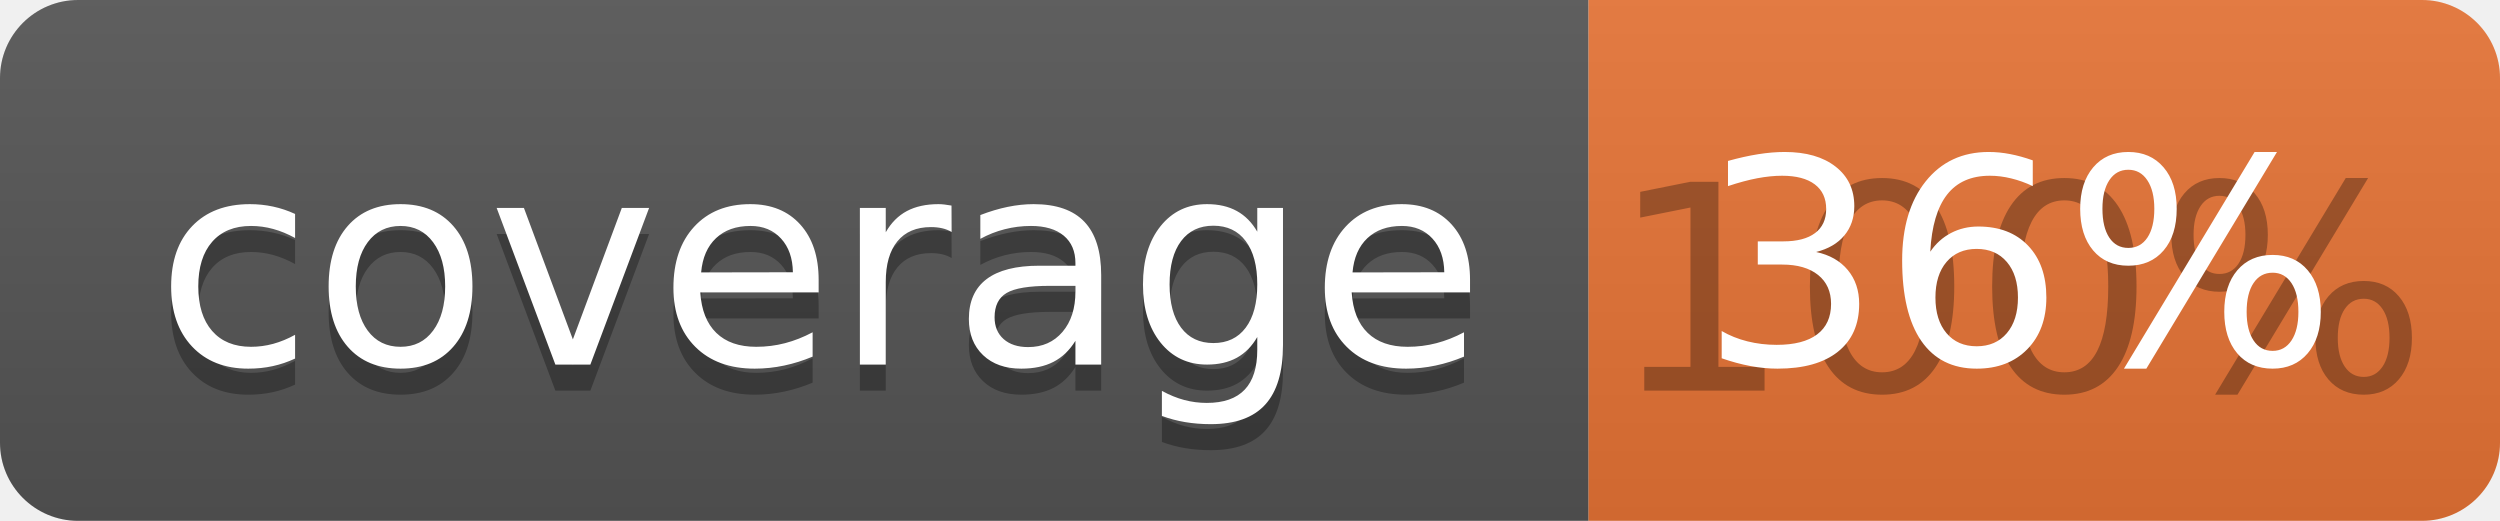
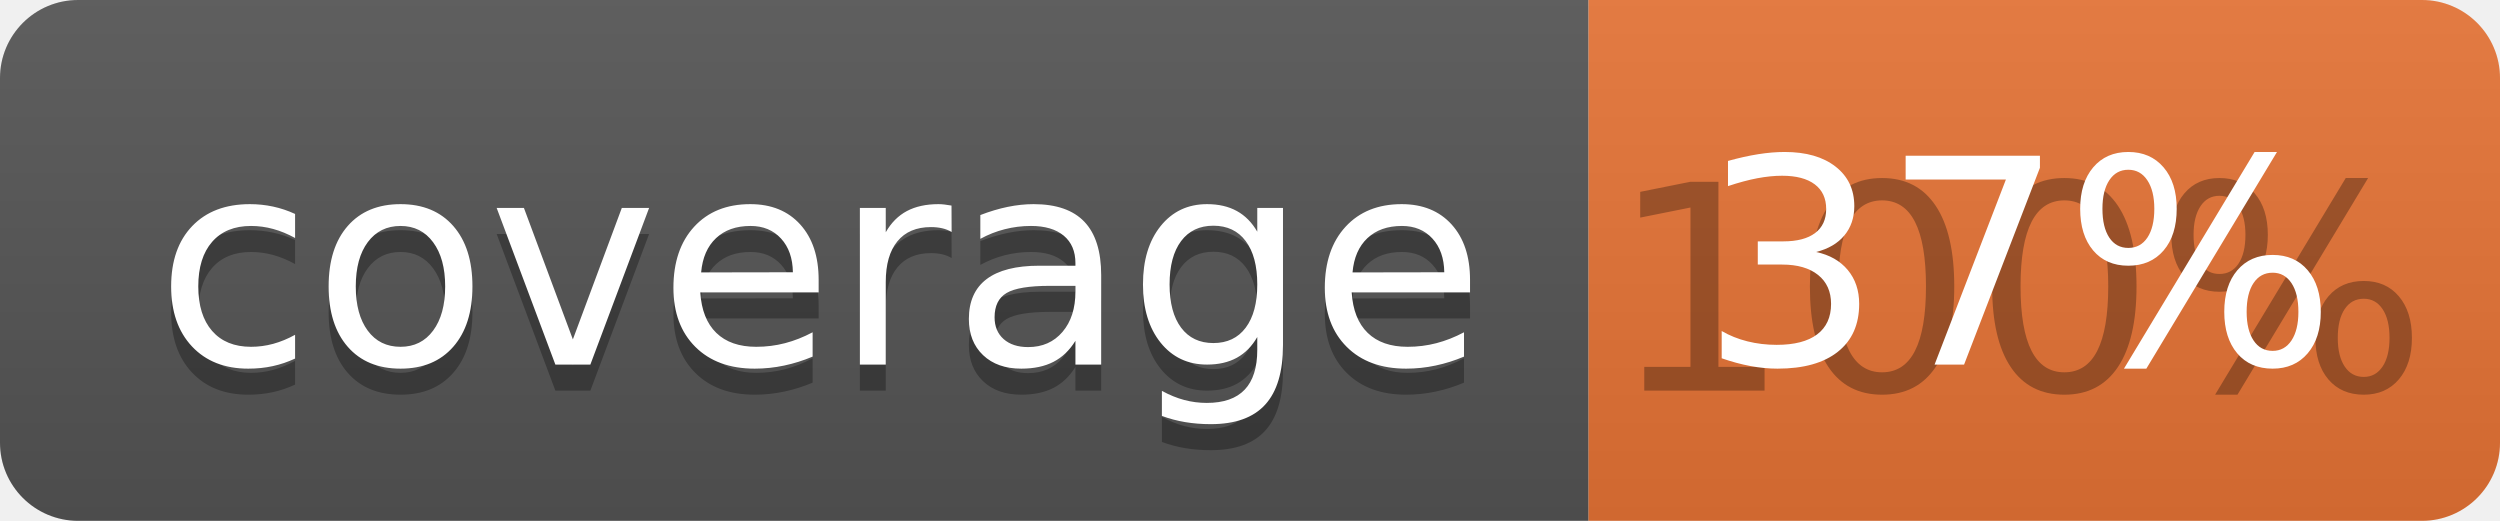
<svg xmlns="http://www.w3.org/2000/svg" width="96" height="20">
  <linearGradient id="b" x2="0" y2="100%">
    <stop offset="0" stop-color="#bbb" stop-opacity=".1" />
    <stop offset="1" stop-opacity=".1" />
  </linearGradient>
  <clipPath id="a">
    <rect width="96" height="20" rx="3" fill="#fff" />
  </clipPath>
  <g clip-path="url(#a)">
    <path fill="#555" d="M0 0h61v20H0z" />
    <path fill="#E87435" d="M61 0h35v20H61z" />
    <path fill="url(#b)" d="M0 0h96v20H0z" />
  </g>
  <g fill="#fff" text-anchor="middle" font-family="DejaVu Sans,Verdana,Geneva,sans-serif" font-size="110">
    <text x="315" y="150" fill="#010101" fill-opacity=".3" transform="scale(.1)" textLength="510">coverage</text>
    <text x="315" y="140" transform="scale(.1)" textLength="510">coverage</text>
    <text x="775" y="150" fill="#010101" fill-opacity=".3" transform="scale(.1)" textLength="250">100%</text>
-     <text x="775" y="140" transform="scale(.1)" textLength="250">36%</text>
+     <text x="775" y="140" transform="scale(.1)" textLength="250">37%</text>
  </g>
</svg>
